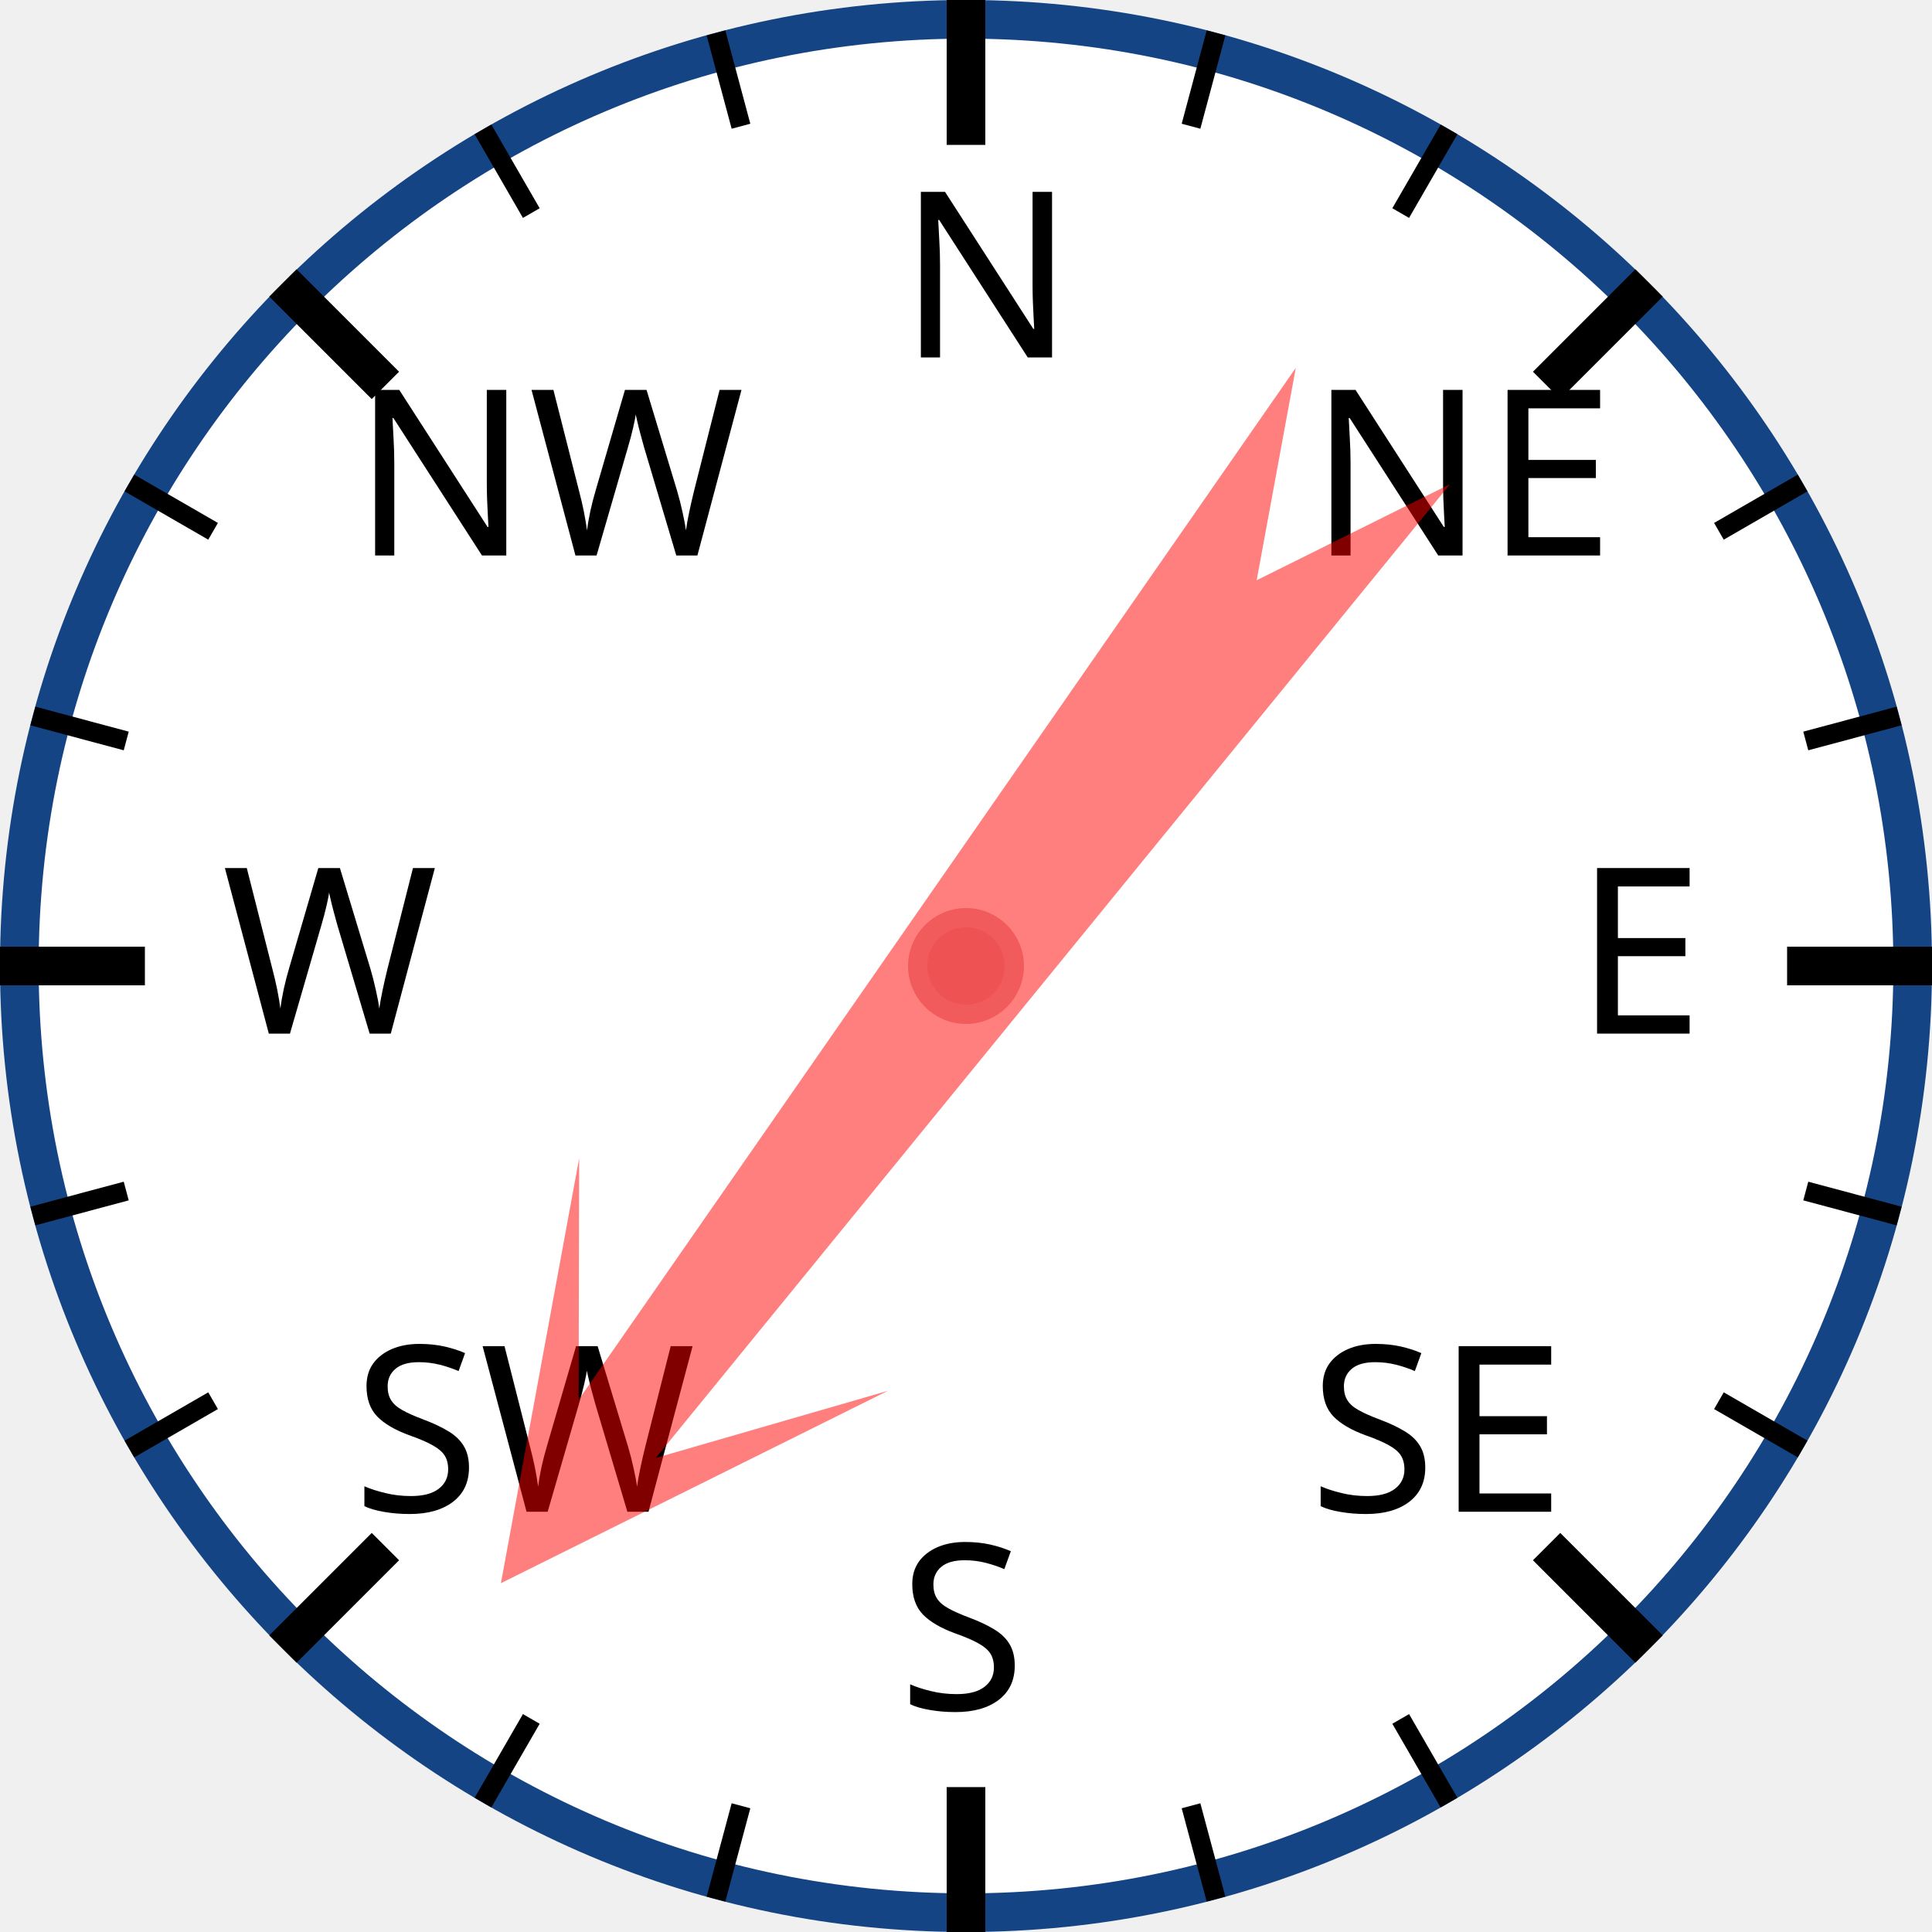
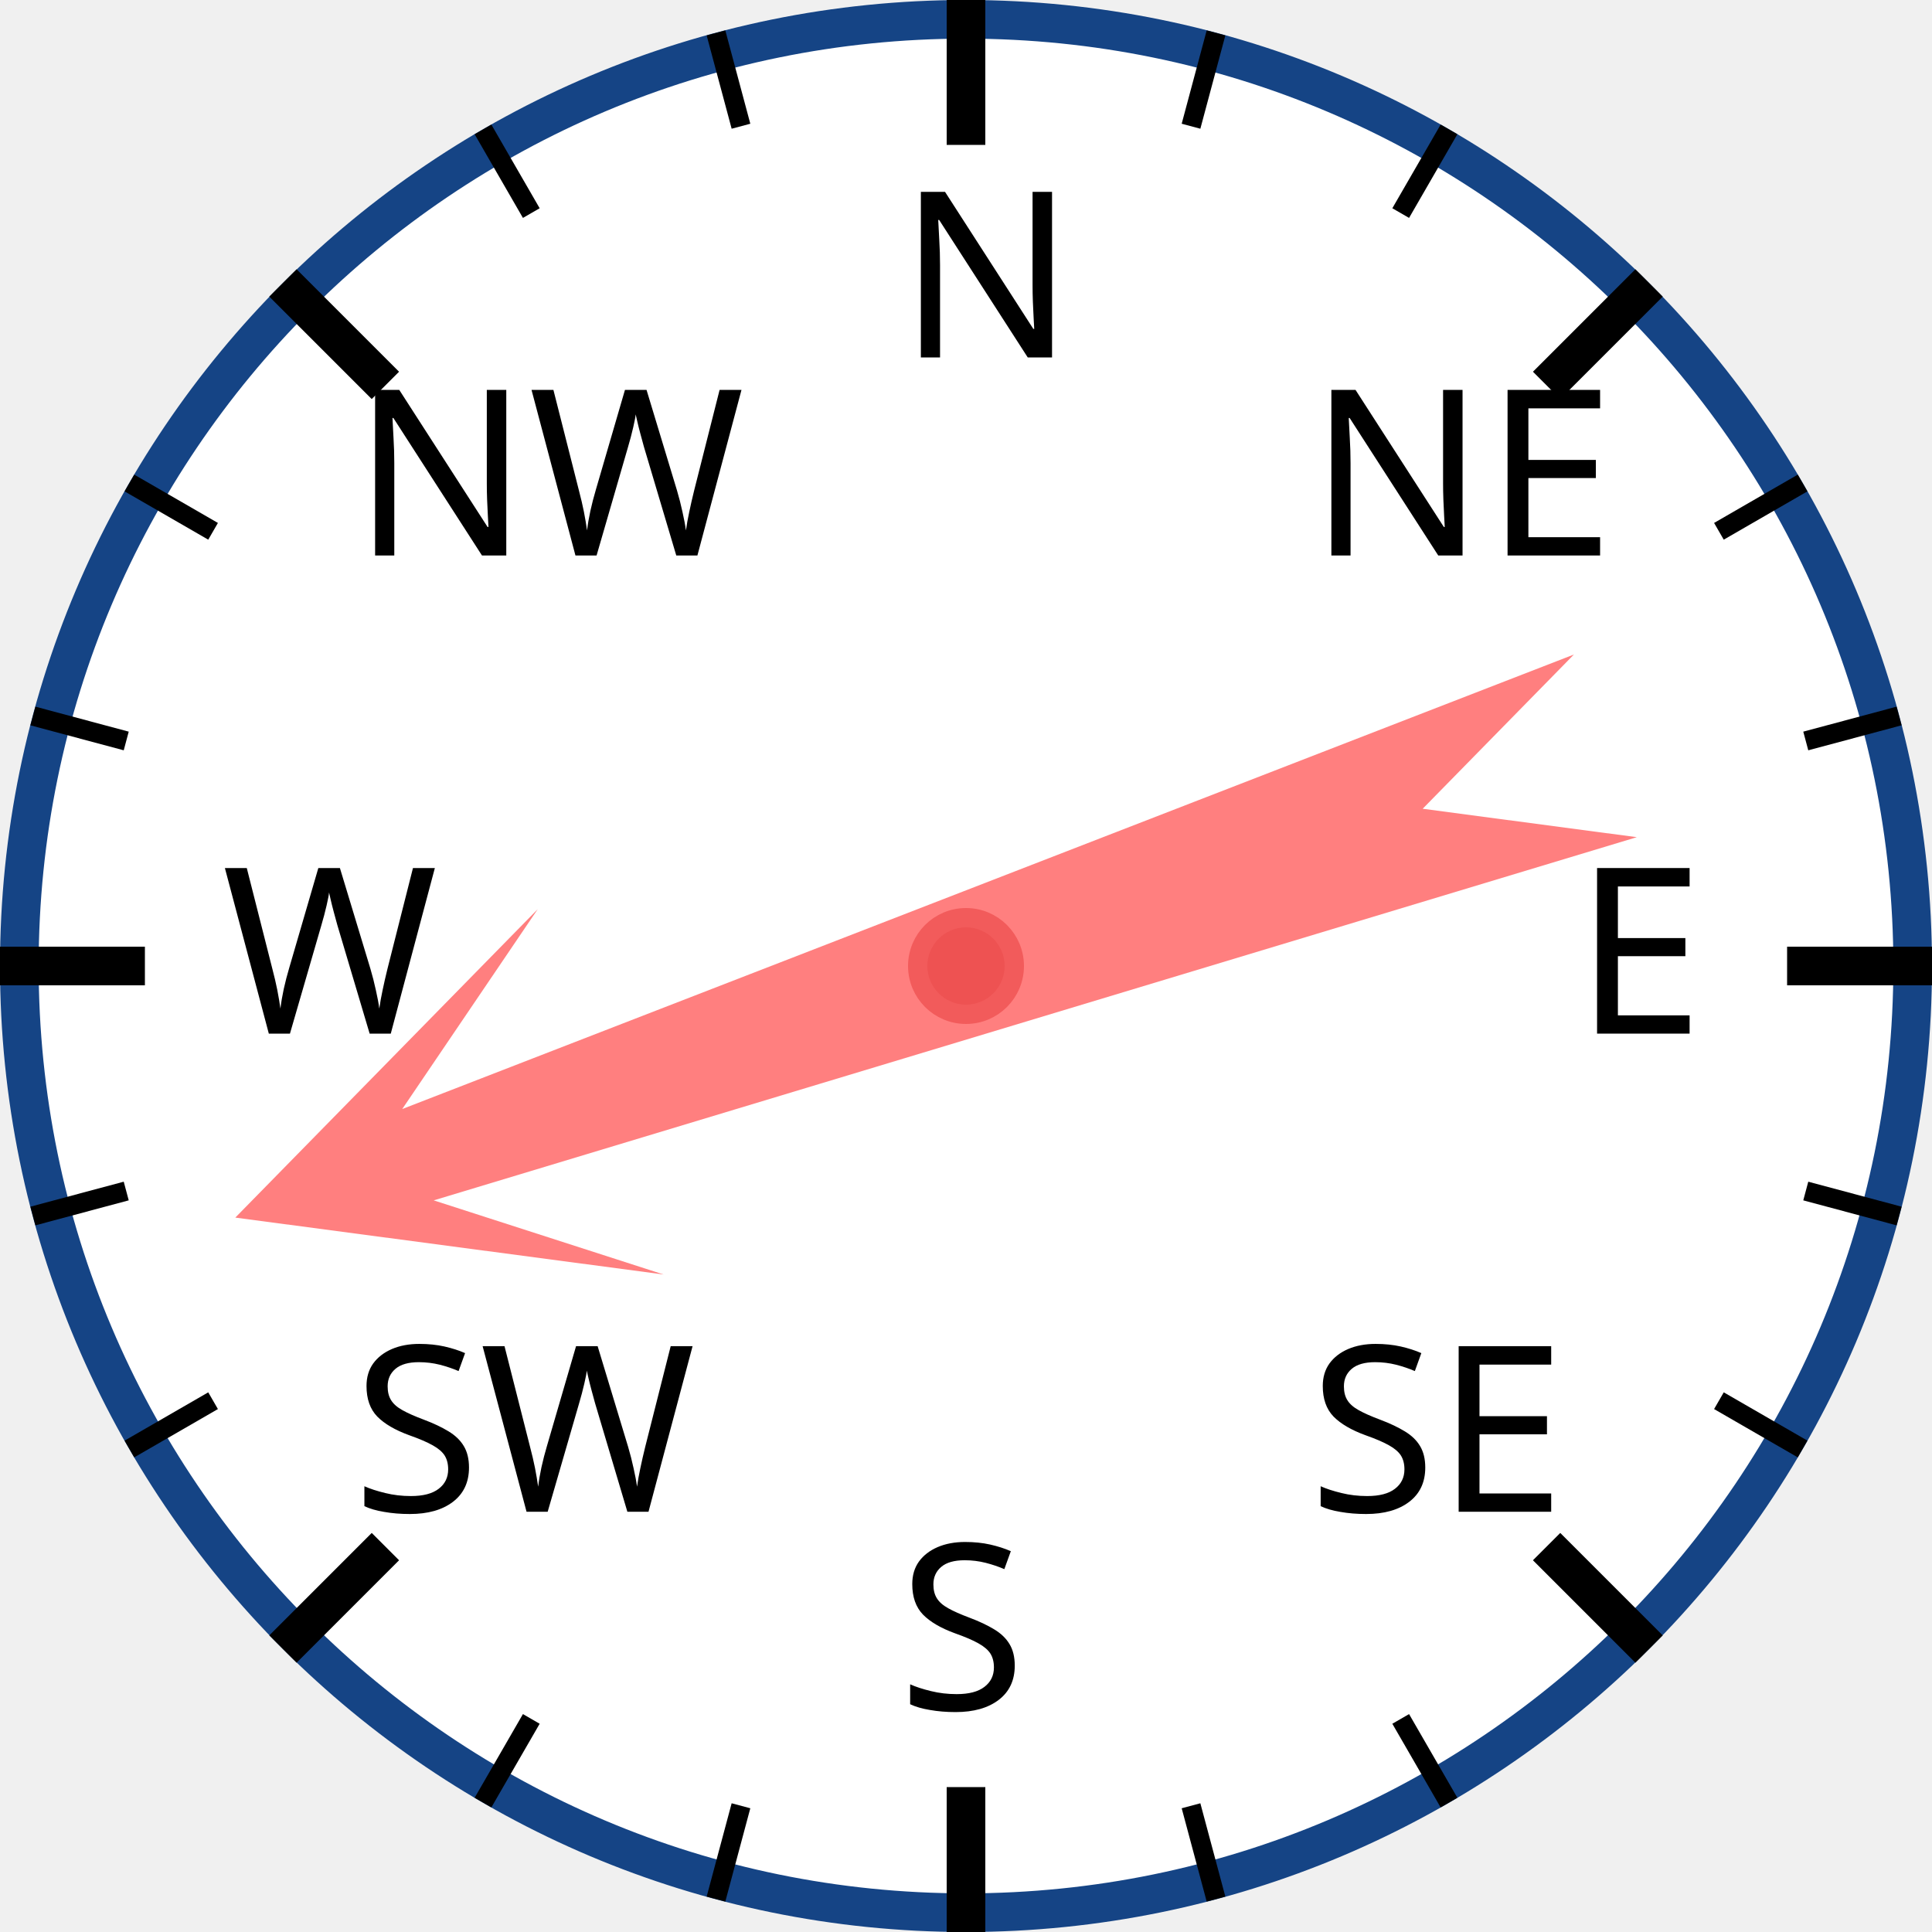
<svg xmlns="http://www.w3.org/2000/svg" width="120px" height="120px" viewBox="0 0 200 200">
  <circle cx="100" cy="100" r="98" style="fill: white; stroke: #154485; stroke-width: 4;" />
  <text x="93.0" y="37.0" style="font-family: sans-serif; font-size: 18pt;">N</text>
  <line x1="100.0" y1="0.0" x2="100.0" y2="15.0" style="stroke: black; stroke-width: 4;" />
  <line x1="74.118" y1="3.407" x2="76.706" y2="13.067" style="stroke: black; stroke-width: 2;" />
  <line x1="50" y1="13.397" x2="55" y2="22.058" style="stroke: black; stroke-width: 2;" />
  <text x="36.503" y="57.503" style="font-family: sans-serif; font-size: 18pt;">NW</text>
  <line x1="29.289" y1="29.289" x2="39.896" y2="39.896" style="stroke: black; stroke-width: 4;" />
  <line x1="13.397" y1="50" x2="22.058" y2="55" style="stroke: black; stroke-width: 2;" />
  <line x1="3.407" y1="74.118" x2="13.067" y2="76.706" style="stroke: black; stroke-width: 2;" />
  <text x="23.0" y="107.0" style="font-family: sans-serif; font-size: 18pt;">W</text>
  <line x1="0.0" y1="100.0" x2="15.0" y2="100.0" style="stroke: black; stroke-width: 4;" />
  <line x1="3.407" y1="125.882" x2="13.067" y2="123.294" style="stroke: black; stroke-width: 2;" />
  <line x1="13.397" y1="150" x2="22.058" y2="145" style="stroke: black; stroke-width: 2;" />
  <text x="36.503" y="156.497" style="font-family: sans-serif; font-size: 18pt;">SW</text>
  <line x1="29.289" y1="170.711" x2="39.896" y2="160.104" style="stroke: black; stroke-width: 4;" />
  <line x1="50" y1="186.603" x2="55" y2="177.942" style="stroke: black; stroke-width: 2;" />
  <line x1="74.118" y1="196.593" x2="76.706" y2="186.933" style="stroke: black; stroke-width: 2;" />
  <text x="93" y="177.0" style="font-family: sans-serif; font-size: 18pt;">S</text>
  <line x1="100" y1="200.0" x2="100" y2="185.0" style="stroke: black; stroke-width: 4;" />
  <line x1="125.882" y1="196.593" x2="123.294" y2="186.933" style="stroke: black; stroke-width: 2;" />
  <line x1="150.0" y1="186.603" x2="145.0" y2="177.942" style="stroke: black; stroke-width: 2;" />
  <text x="135.497" y="156.497" style="font-family: sans-serif; font-size: 18pt;">SE</text>
  <line x1="170.711" y1="170.711" x2="160.104" y2="160.104" style="stroke: black; stroke-width: 4;" />
  <line x1="186.603" y1="150" x2="177.942" y2="145" style="stroke: black; stroke-width: 2;" />
  <line x1="196.593" y1="125.882" x2="186.933" y2="123.294" style="stroke: black; stroke-width: 2;" />
  <text x="163.0" y="107" style="font-family: sans-serif; font-size: 18pt;">E</text>
  <line x1="200.0" y1="100" x2="185.0" y2="100" style="stroke: black; stroke-width: 4;" />
  <line x1="196.593" y1="74.118" x2="186.933" y2="76.706" style="stroke: black; stroke-width: 2;" />
  <line x1="186.603" y1="50" x2="177.942" y2="55" style="stroke: black; stroke-width: 2;" />
  <text x="135.497" y="57.503" style="font-family: sans-serif; font-size: 18pt;">NE</text>
  <line x1="170.711" y1="29.289" x2="160.104" y2="39.896" style="stroke: black; stroke-width: 4;" />
  <line x1="150" y1="13.397" x2="145" y2="22.058" style="stroke: black; stroke-width: 2;" />
  <line x1="125.882" y1="3.407" x2="123.294" y2="13.067" style="stroke: black; stroke-width: 2;" />
-   <polygon points="100 20 120 60 105 40 110 170 100 150 90 170 95 40 80 60" style="fill: red; fill-opacity: 0.5;" transform="rotate(217,100,100)" />
+   <polygon points="100 20 120 60 105 40 110 170 100 150 90 170 95 40 80 60" style="fill: red; fill-opacity: 0.5;" transform="rotate(251,100,100)" />
  <circle cx="100" cy="100" r="5" style="fill: #EE5252; stroke: #F25B5B; stroke-width: 2;" />
</svg>
